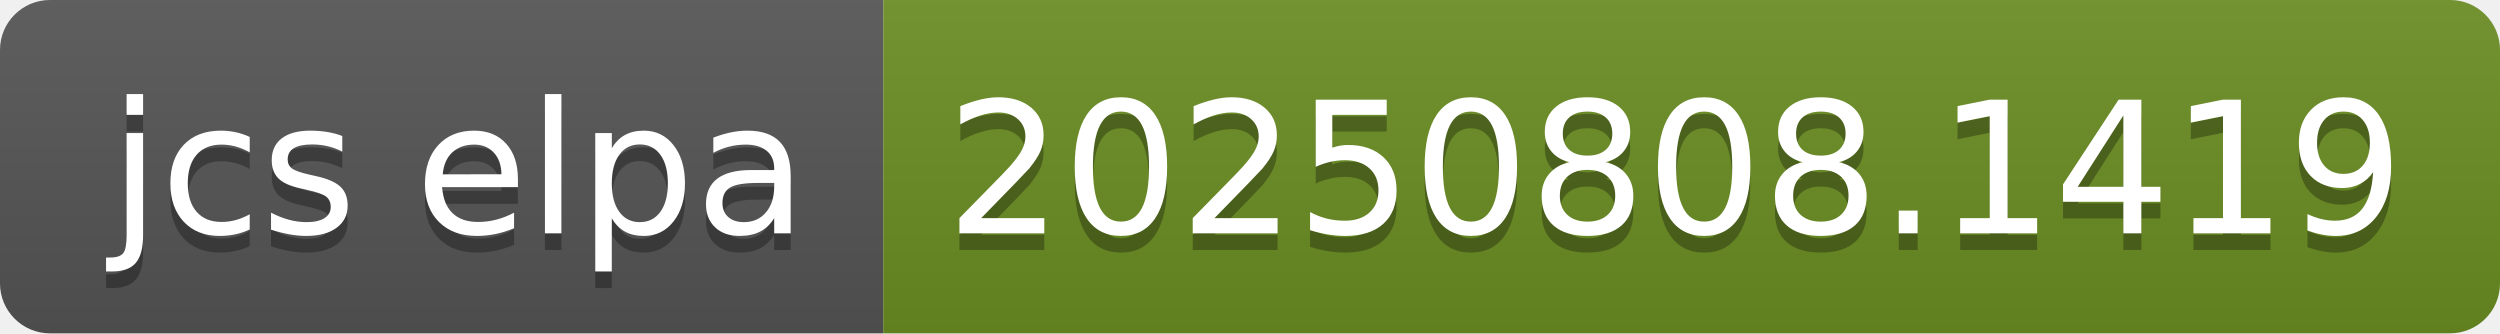
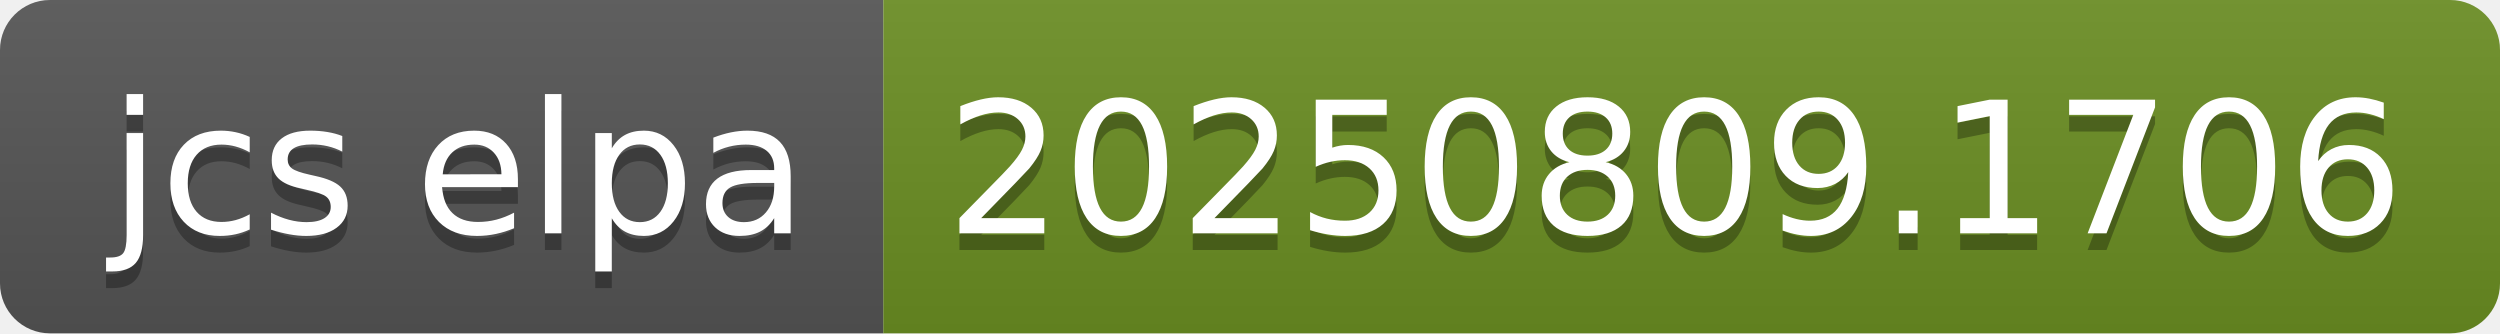
- <svg xmlns="http://www.w3.org/2000/svg" width="150" height="20" role="img" aria-label="jcs elpa: 20250808.1419">
+ <svg xmlns="http://www.w3.org/2000/svg" width="150" height="20" role="img" aria-label="jcs elpa: 20250809.1706">
  <linearGradient id="s" x2="0" y2="100%">
    <stop offset="0" stop-color="#bbb" stop-opacity=".1" />
    <stop offset="1" stop-opacity=".1" />
  </linearGradient>
  <clipPath id="r">
    <rect width="150" height="20" rx="3" fill="#fff" />
  </clipPath>
  <g clip-path="url(#r)">
    <rect width="53" height="20" fill="#555" />
    <rect x="53" width="97" height="20" fill="#6b8e23" />
    <rect width="150" height="20" fill="url(#s)" />
  </g>
  <g fill="#fff" text-anchor="middle" font-family="Verdana,Geneva,DejaVu Sans,sans-serif" text-rendering="geometricPrecision" font-size="110">
    <text aria-hidden="true" x="275" y="150" fill="#010101" fill-opacity=".3" transform="scale(.1)" textLength="430">jcs elpa</text>
    <text x="275" y="140" transform="scale(.1)" fill="#fff" textLength="430">jcs elpa</text>
-     <text aria-hidden="true" x="1005" y="150" fill="#010101" fill-opacity=".3" transform="scale(.1)" textLength="870">20250808.1419</text>
-     <text x="1005" y="140" transform="scale(.1)" fill="#fff" textLength="870">20250808.1419</text>
+     <text aria-hidden="true" x="1005" y="150" fill="#010101" fill-opacity=".3" transform="scale(.1)" textLength="870">20250809.1706</text>
+     <text x="1005" y="140" transform="scale(.1)" fill="#fff" textLength="870">20250809.1706</text>
  </g>
</svg>
